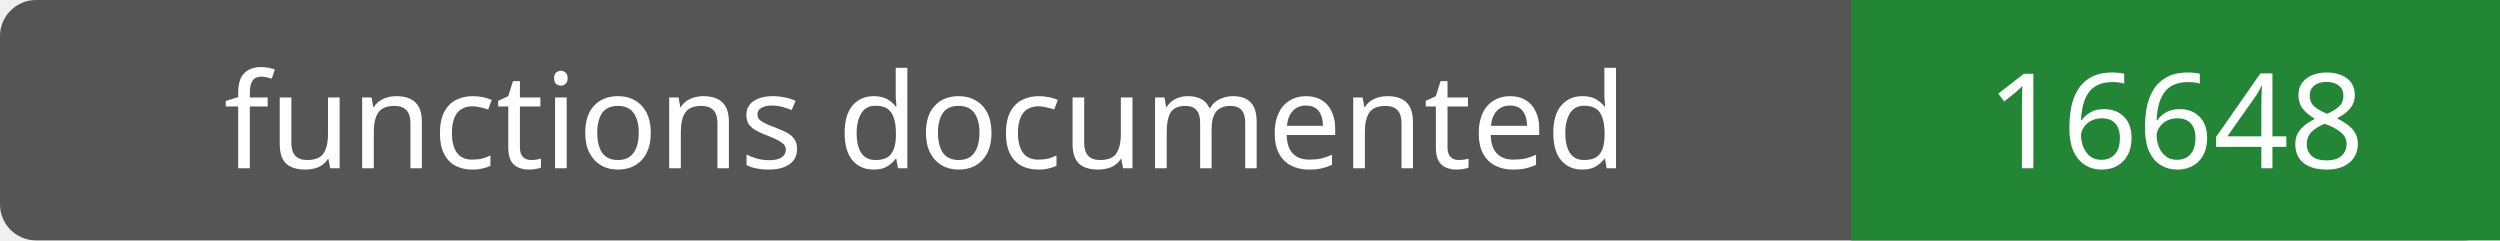
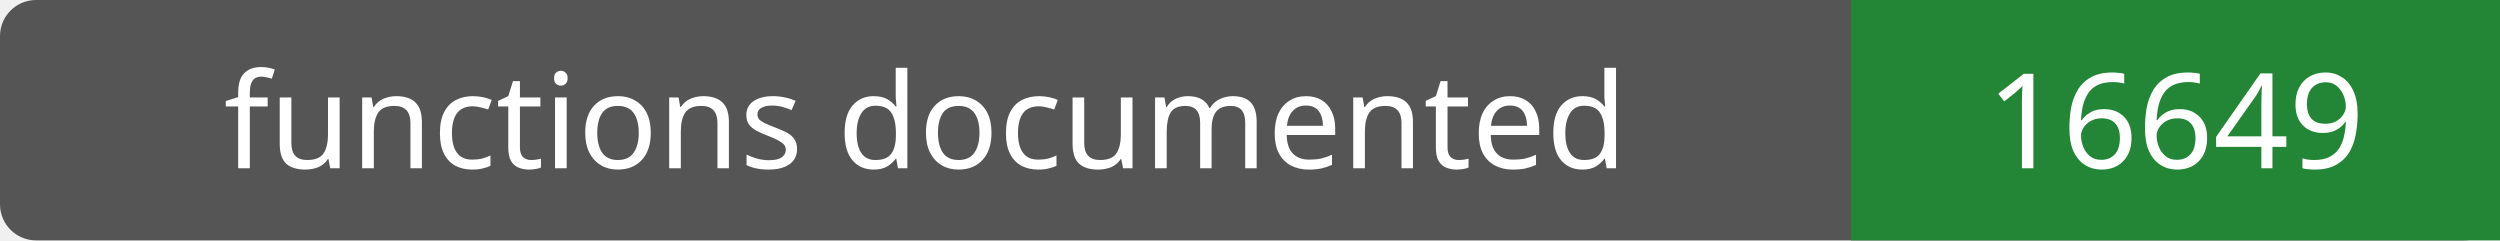
- <svg xmlns="http://www.w3.org/2000/svg" width="208" height="20" role="img" aria-label="functions documented: 16648">
+ <svg xmlns="http://www.w3.org/2000/svg" width="208" height="20" role="img" aria-label="functions documented: 16649">
  <rect width="208" height="20" rx="3" fill="#555" />
  <path fill="#238636" d="M154 0h54v20H154z" />
  <g fill="#fff" text-anchor="middle" font-family="Verdana,sans-serif" font-size="11">
    <text x="77.0" y="14">functions documented</text>
-     <text x="181.0" y="14">16648</text>
+     <text x="181.0" y="14">16649</text>
  </g>
</svg>
